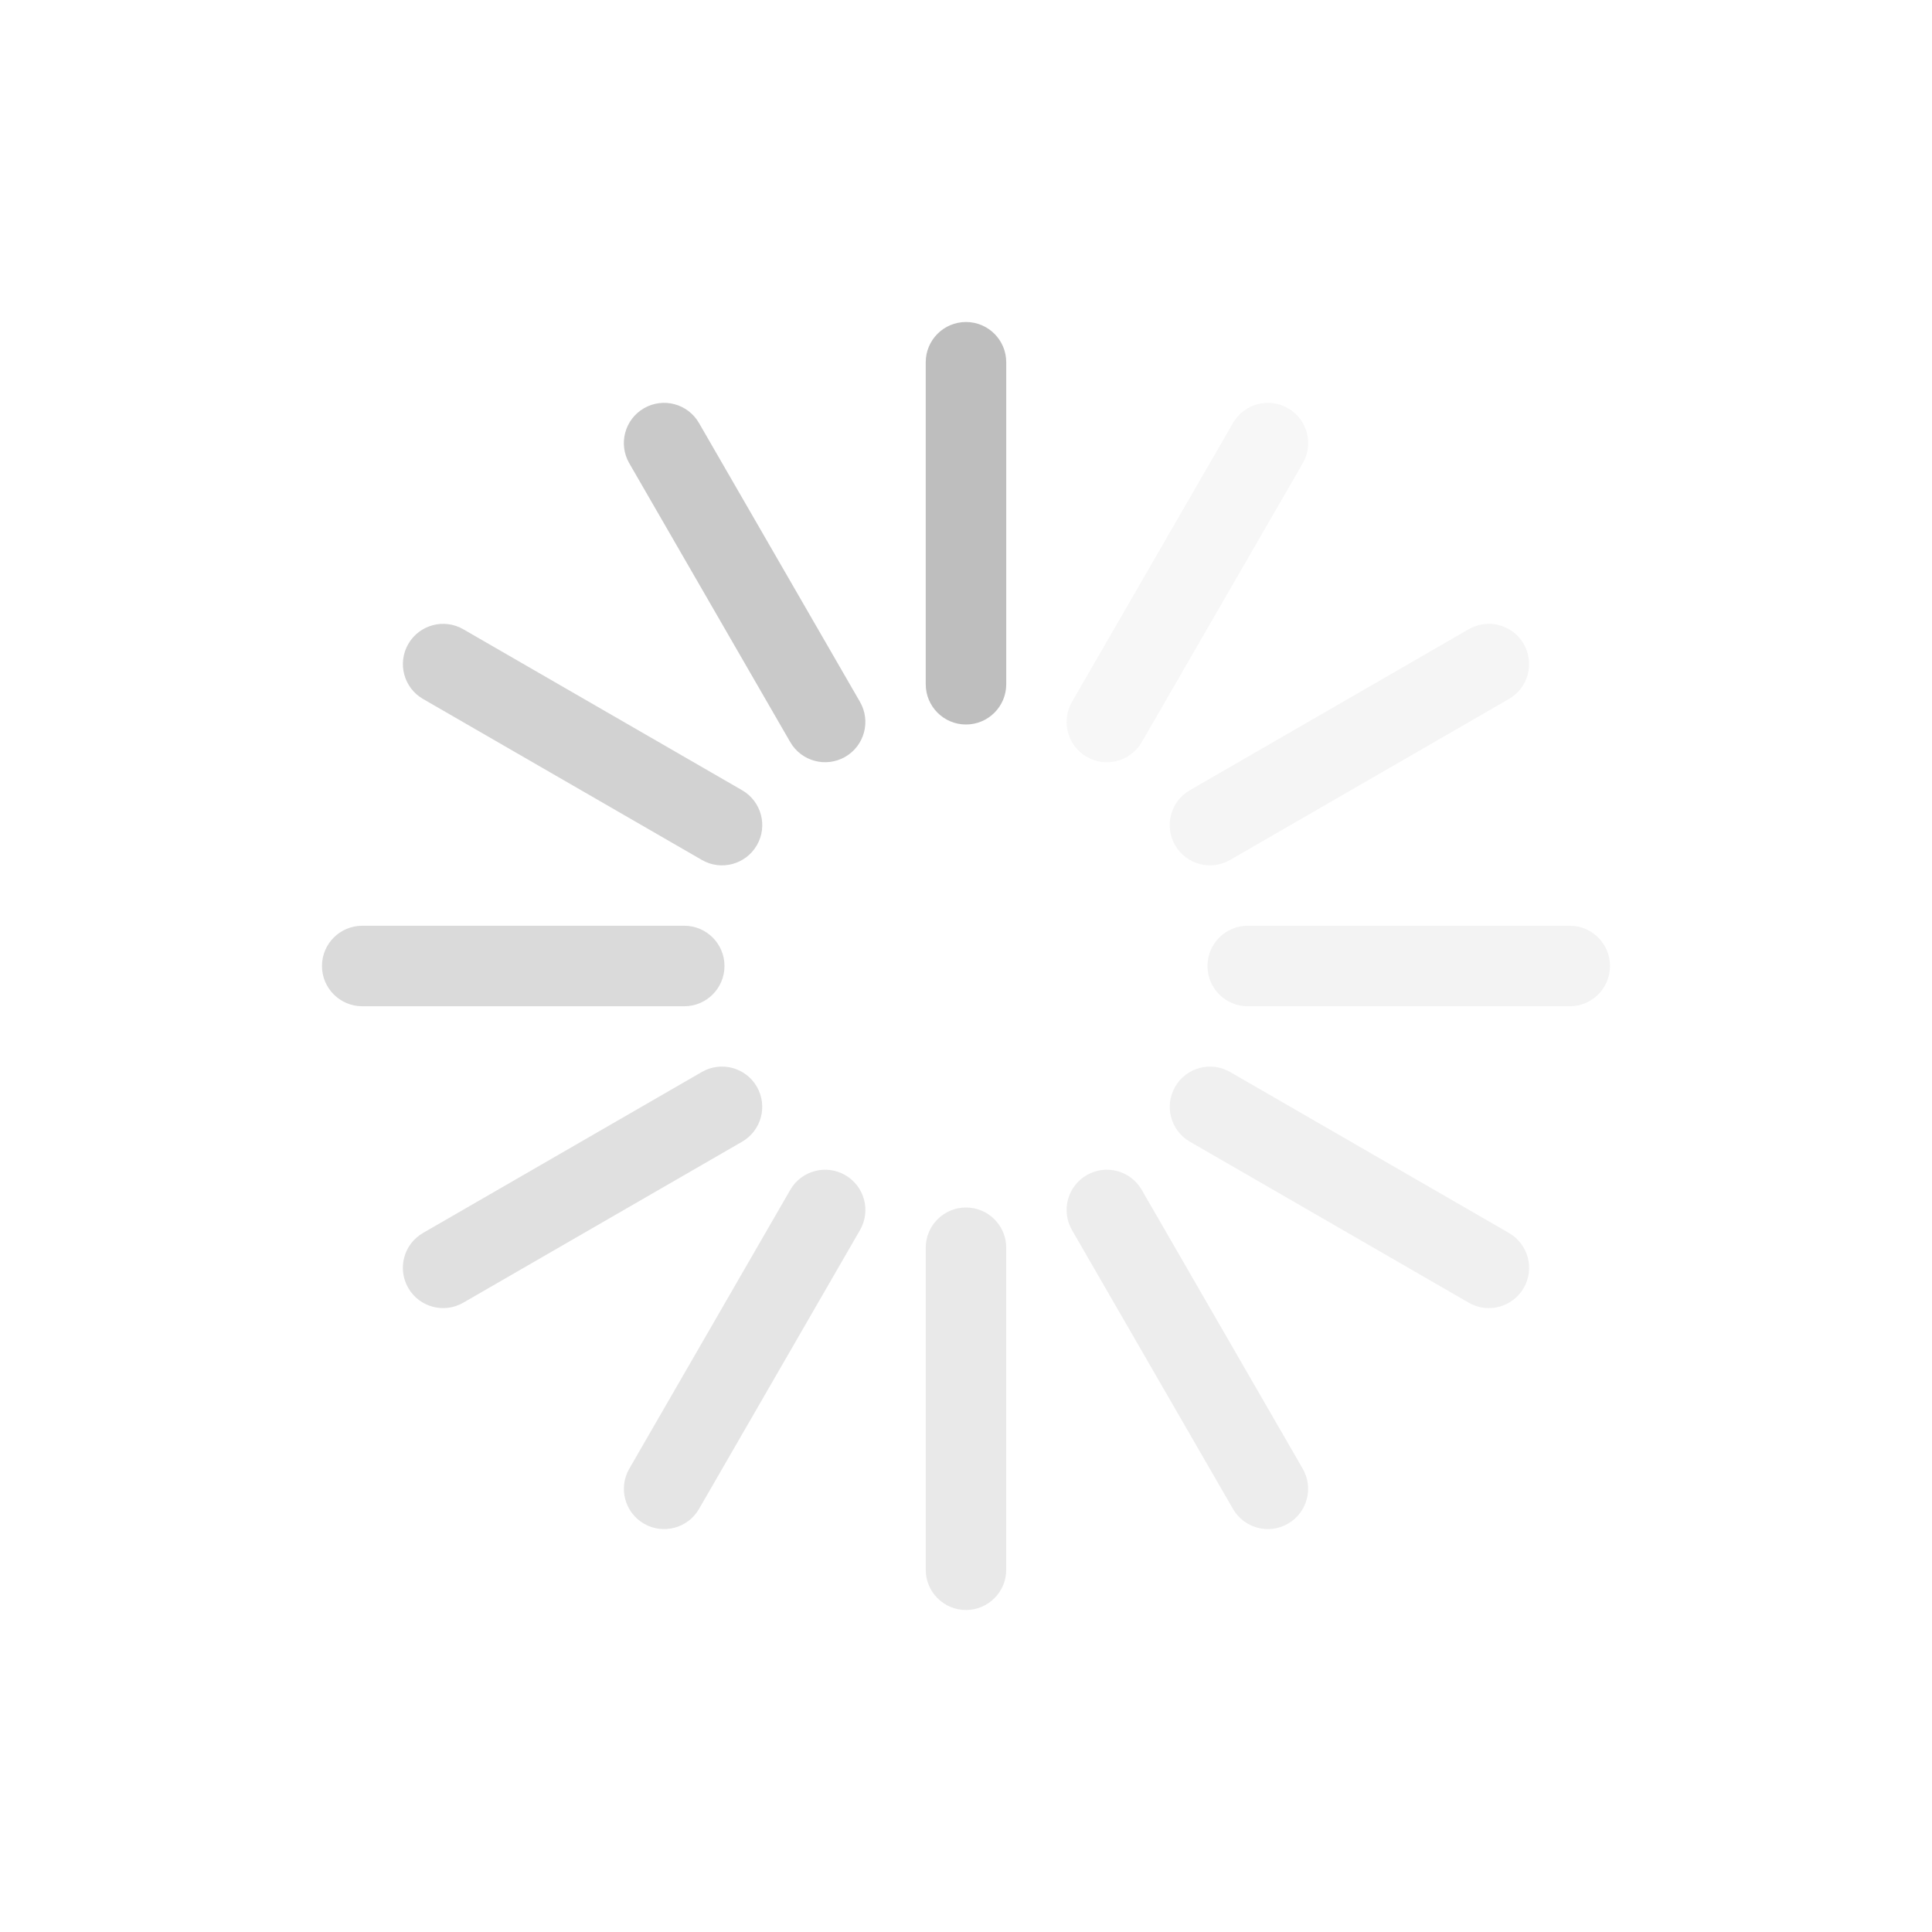
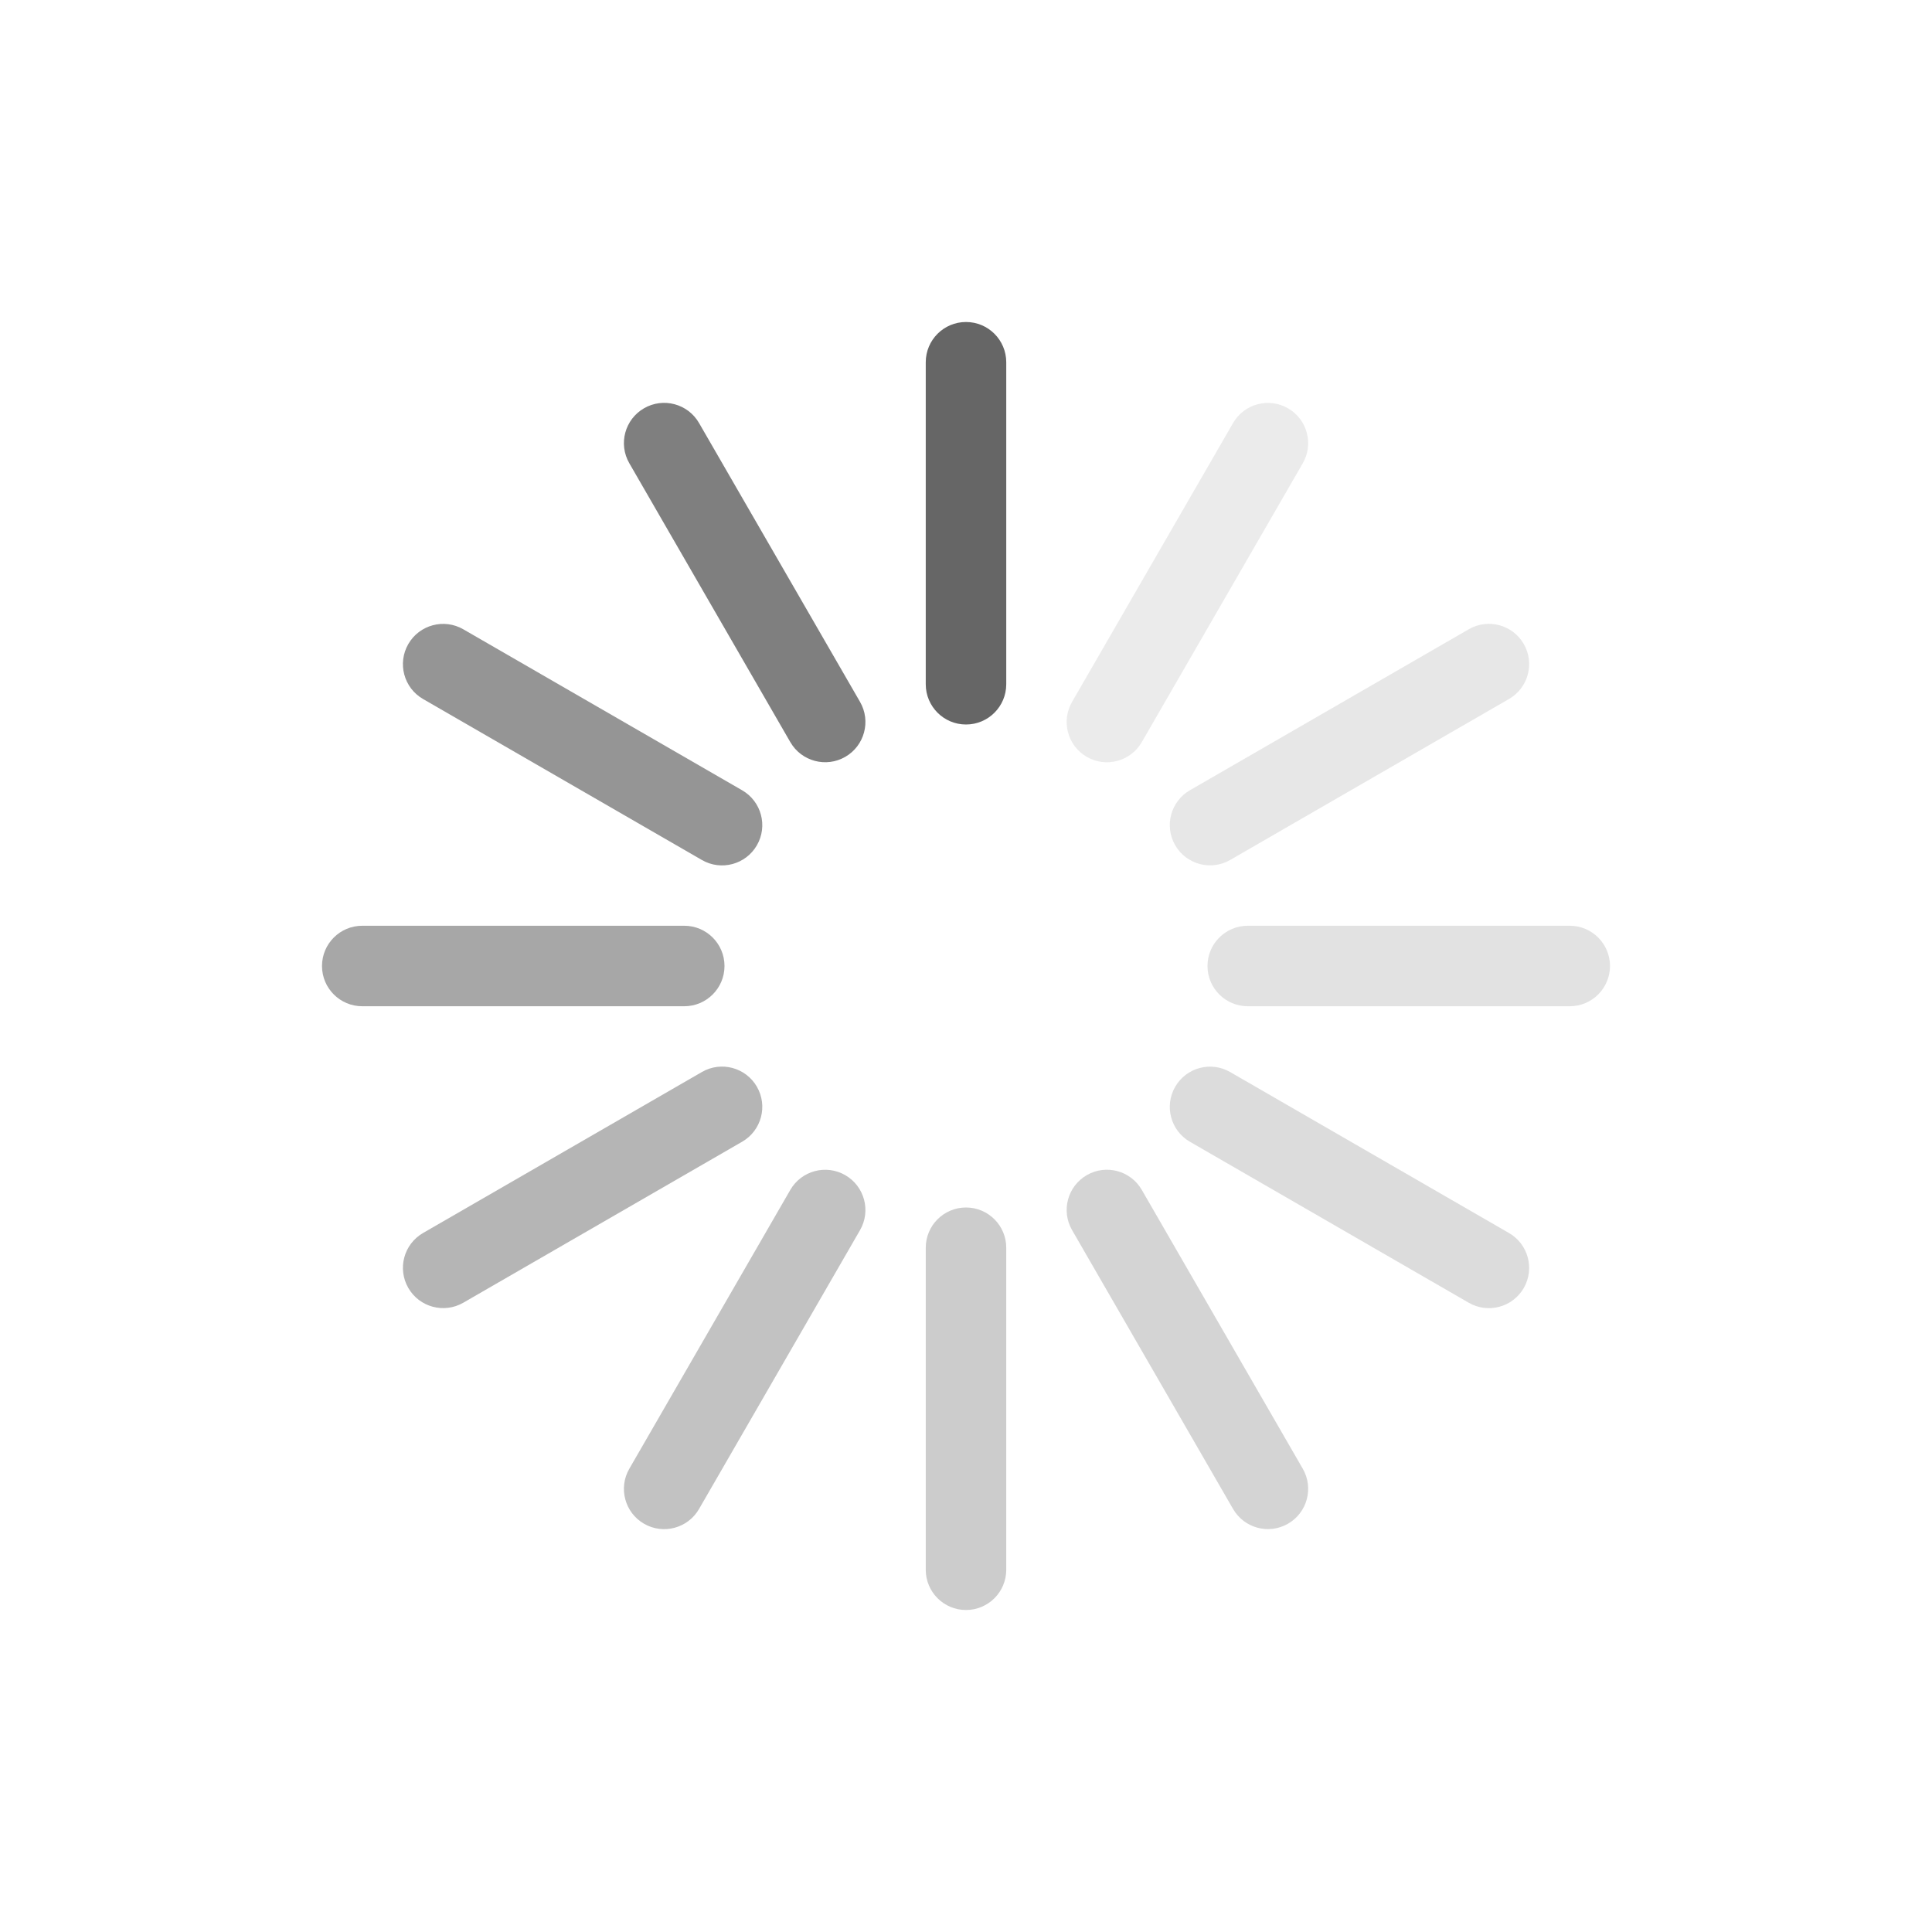
- <svg xmlns="http://www.w3.org/2000/svg" version="1.1" width="24" height="24" id="svg7384">
-   <defs id="defs7386" />
-   <g transform="translate(-453.0002,470)" id="layer9" style="display:inline">
-     <rect width="1" height="5" rx="0.5" ry="0.5" x="464.5" y="-466" id="rect3003-91" style="color:#000000;fill:#bebebe;fill-opacity:1;fill-rule:nonzero;stroke:none;stroke-width:1;marker:none;visibility:visible;display:inline;overflow:visible;enable-background:accumulate" />
-     <rect width="1" height="5" rx="0.5" ry="0.5" x="457.5" y="457" transform="matrix(0,-1,1,0,0,0)" id="rect3003-08-7-0" style="opacity:0.578;color:#000000;fill:#bebebe;fill-opacity:1;fill-rule:nonzero;stroke:none;stroke-width:1;marker:none;visibility:visible;display:inline;overflow:visible;enable-background:accumulate" />
-     <rect width="1" height="5" rx="0.5" ry="0.5" x="-465.5" y="450" transform="scale(-1,-1)" id="rect3003-08-9" style="opacity:0.335;color:#000000;fill:#bebebe;fill-opacity:1;fill-rule:nonzero;stroke:none;stroke-width:1;marker:none;visibility:visible;display:inline;overflow:visible;enable-background:accumulate" />
-     <rect width="1" height="5" rx="0.5" ry="0.5" x="-458.5" y="-473" transform="matrix(0,1,-1,0,0,0)" id="rect3003-76-2" style="opacity:0.19;color:#000000;fill:#bebebe;fill-opacity:1;fill-rule:nonzero;stroke:none;stroke-width:1;marker:none;visibility:visible;display:inline;overflow:visible;enable-background:accumulate" />
-     <rect width="1" height="5" rx="0.5" ry="0.5" x="631.202" y="-172.14" transform="matrix(0.8660254,-0.5,0.5,0.8660254,0,0)" id="rect3003-9" style="opacity:0.833;color:#000000;fill:#bebebe;fill-opacity:1;fill-rule:nonzero;stroke:none;stroke-width:1;marker:none;visibility:visible;display:inline;overflow:visible;enable-background:accumulate" />
-     <rect width="1" height="5" rx="0.5" ry="0.5" x="628.64" y="165.702" transform="matrix(0.5,-0.8660254,0.8660254,0.5,0,0)" id="rect3003-9-8" style="opacity:0.694;color:#000000;fill:#bebebe;fill-opacity:1;fill-rule:nonzero;stroke:none;stroke-width:1;marker:none;visibility:visible;display:inline;overflow:visible;enable-background:accumulate" />
-     <rect width="1" height="5" rx="0.5" ry="0.5" x="163.64" y="623.702" transform="matrix(-0.5,-0.8660254,0.8660254,-0.5,0,0)" id="rect3003-08-7-0-9" style="opacity:0.482;color:#000000;fill:#bebebe;fill-opacity:1;fill-rule:nonzero;stroke:none;stroke-width:1;marker:none;visibility:visible;display:inline;overflow:visible;enable-background:accumulate" />
-     <rect width="1" height="5" rx="0.5" ry="0.5" x="-174.202" y="621.14" transform="matrix(-0.8660254,-0.5,0.5,-0.8660254,0,0)" id="rect3003-08-7-0-7" style="opacity:0.402;color:#000000;fill:#bebebe;fill-opacity:1;fill-rule:nonzero;stroke:none;stroke-width:1;marker:none;visibility:visible;display:inline;overflow:visible;enable-background:accumulate" />
-     <rect width="1" height="5" rx="0.5" ry="0.5" x="-632.202" y="156.14" transform="matrix(-0.8660254,0.5,-0.5,-0.8660254,0,0)" id="rect3003-08-7-0-5" style="opacity:0.28;color:#000000;fill:#bebebe;fill-opacity:1;fill-rule:nonzero;stroke:none;stroke-width:1;marker:none;visibility:visible;display:inline;overflow:visible;enable-background:accumulate" />
-     <rect width="1" height="5" rx="0.5" ry="0.5" x="-629.64" y="-181.702" transform="matrix(-0.5,0.8660254,-0.8660254,-0.5,0,0)" id="rect3003-08-7-0-0" style="opacity:0.23;color:#000000;fill:#bebebe;fill-opacity:1;fill-rule:nonzero;stroke:none;stroke-width:1;marker:none;visibility:visible;display:inline;overflow:visible;enable-background:accumulate" />
-     <rect width="1" height="5" rx="0.5" ry="0.5" x="-164.64" y="-639.702" transform="matrix(0.5,0.8660254,-0.8660254,0.5,0,0)" id="rect3003-08-7-0-8" style="opacity:0.16;color:#000000;fill:#bebebe;fill-opacity:1;fill-rule:nonzero;stroke:none;stroke-width:1;marker:none;visibility:visible;display:inline;overflow:visible;enable-background:accumulate" />
-     <rect width="1" height="5" rx="0.5" ry="0.5" x="173.202" y="-637.14" transform="matrix(0.8660254,0.5,-0.5,0.8660254,0,0)" id="rect3003-08-7-0-07" style="opacity:0.13;color:#000000;fill:#bebebe;fill-opacity:1;fill-rule:nonzero;stroke:none;stroke-width:1;marker:none;visibility:visible;display:inline;overflow:visible;enable-background:accumulate" />
+ <svg xmlns="http://www.w3.org/2000/svg" height="24" width="24">
+   <g transform="translate(-753 -25)">
+     <rect color="#000" fill="#666" height="5" overflow="visible" rx=".5" ry=".5" style="marker:none" width="1" x="764.5" y="29" />
+     <rect color="#000" fill="#666" height="5" opacity=".578" overflow="visible" rx=".5" ry=".5" style="marker:none" transform="rotate(-90)" width="1" x="-37.5" y="757" />
+     <rect color="#000" fill="#666" height="5" opacity=".335" overflow="visible" rx=".5" ry=".5" style="marker:none" transform="scale(-1)" width="1" x="-765.5" y="-45" />
+     <rect color="#000" fill="#666" height="5" opacity=".19" overflow="visible" rx=".5" ry=".5" style="marker:none" transform="rotate(90)" width="1" x="36.5" y="-773" />
+     <rect color="#000" fill="#666" height="5" opacity=".833" overflow="visible" rx=".5" ry=".5" style="marker:none" transform="rotate(-30)" width="1" x="643.51" y="406.543" />
+     <rect color="#000" fill="#666" height="5" opacity=".694" overflow="visible" rx=".5" ry=".5" style="marker:none" transform="rotate(-60)" width="1" x="349.957" y="673.01" />
+     <rect color="#000" fill="#666" height="5" opacity=".482" overflow="visible" rx=".5" ry=".5" style="marker:none" transform="rotate(-120)" width="1" x="-415.043" y="636.01" />
+     <rect color="#000" fill="#666" height="5" opacity=".402" overflow="visible" rx=".5" ry=".5" style="marker:none" transform="rotate(-150)" width="1" x="-681.51" y="342.457" />
+     <rect color="#000" fill="#666" height="5" opacity=".28" overflow="visible" rx=".5" ry=".5" style="marker:none" transform="rotate(150)" width="1" x="-644.51" y="-422.543" />
+     <rect color="#000" fill="#666" height="5" opacity=".23" overflow="visible" rx=".5" ry=".5" style="marker:none" transform="rotate(120)" width="1" x="-350.957" y="-689.01" />
+     <rect color="#000" fill="#666" height="5" opacity=".16" overflow="visible" rx=".5" ry=".5" style="marker:none" transform="rotate(60)" width="1" x="414.043" y="-652.01" />
+     <rect color="#000" fill="#666" height="5" opacity=".13" overflow="visible" rx=".5" ry=".5" style="marker:none" transform="rotate(30)" width="1" x="680.51" y="-358.457" />
  </g>
-   <g transform="translate(-453.0002,470)" id="layer10" style="display:inline" />
-   <g transform="translate(-453.0002,470)" id="layer11" />
-   <g transform="translate(-453.0002,470)" id="layer13" style="display:inline" />
-   <g transform="translate(-453.0002,470)" id="layer14" />
-   <g transform="translate(-453.0002,470)" id="layer15" style="display:inline" />
-   <g transform="translate(-453.0002,470)" id="g71291" style="display:inline" />
-   <g transform="translate(-453.0002,470)" id="g4953" style="display:inline" />
-   <g transform="translate(-453.0002,470)" id="layer12" style="display:inline" />
</svg>
